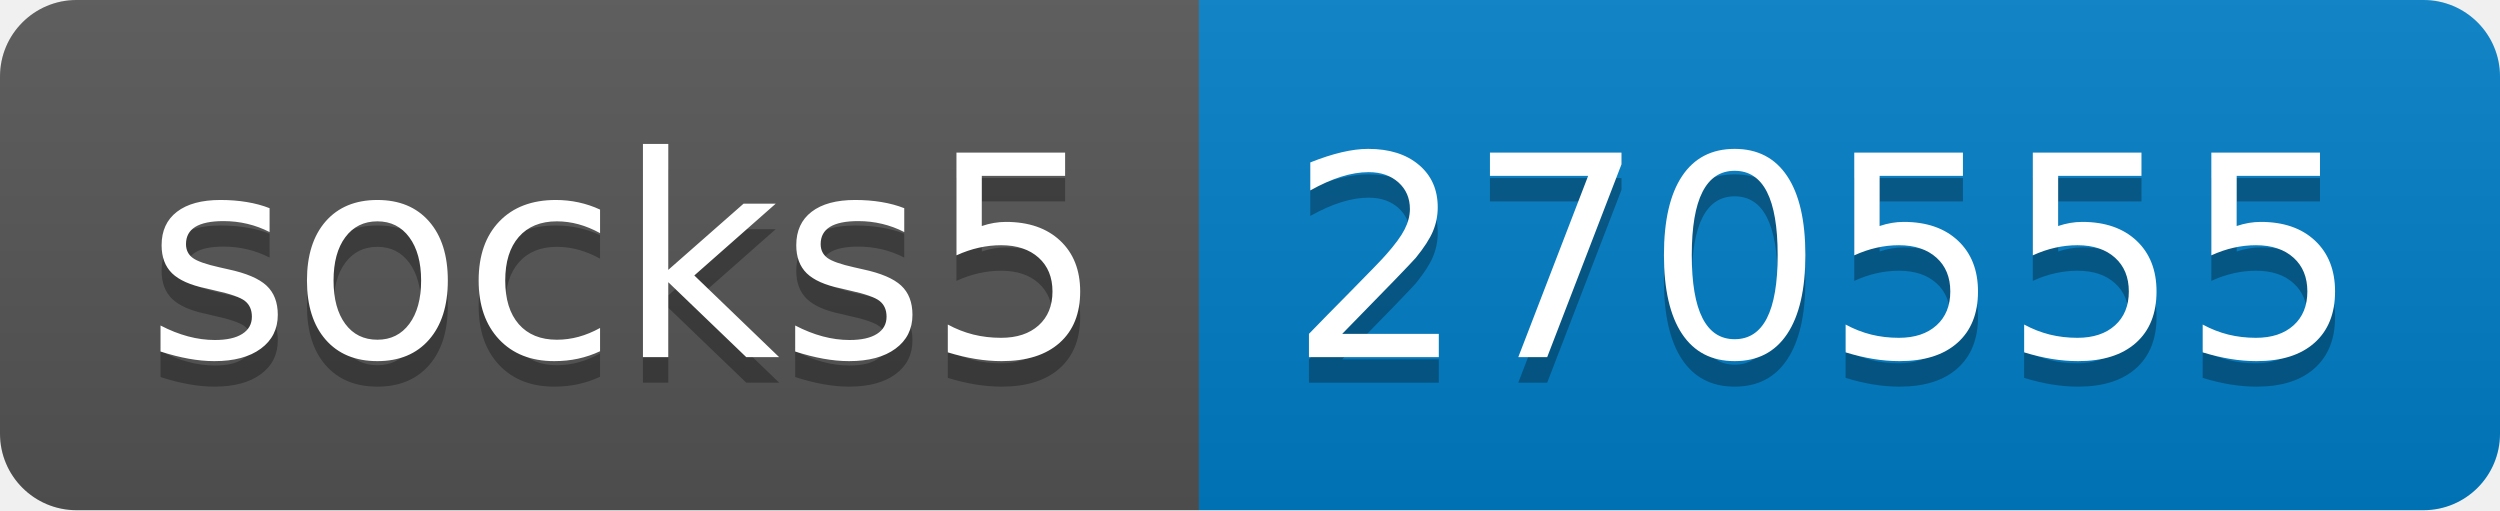
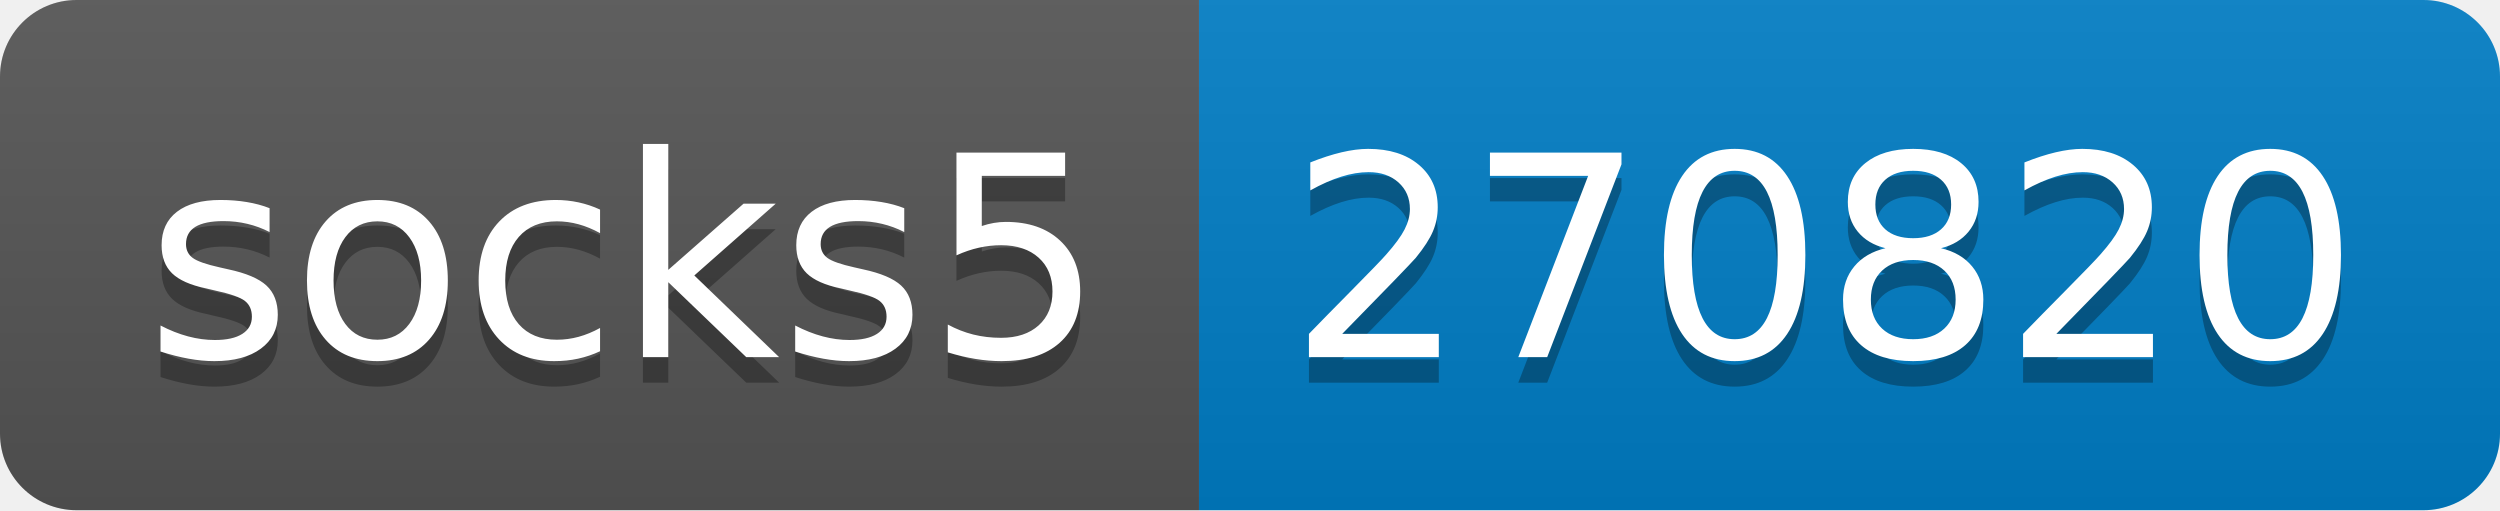
- <svg xmlns="http://www.w3.org/2000/svg" width="98" height="20" role="img" aria-label="socks5: 270555">
+ <svg xmlns="http://www.w3.org/2000/svg" width="98" height="20" role="img" aria-label="socks5: 270820">
  <linearGradient id="s" x2="0" y2="100%">
    <stop offset="0" stop-color="#bbb" stop-opacity=".1" />
    <stop offset="1" stop-opacity=".1" />
  </linearGradient>
  <clipPath id="r">
    <rect width="98" height="20" rx="3" fill="#fff" />
  </clipPath>
  <g clip-path="url(#r)">
    <rect width="47" height="20" fill="#555" />
    <rect x="47" width="51" height="20" fill="#007ec6" />
    <rect width="98" height="20" fill="url(#s)" />
  </g>
  <g fill="#fff" text-anchor="middle" font-family="Verdana,Geneva,DejaVu Sans,sans-serif" text-rendering="geometricPrecision" font-size="110">
    <text aria-hidden="true" x="245" y="150" fill="#010101" fill-opacity=".3" transform="scale(.1)" textLength="370">socks5</text>
    <text x="245" y="140" transform="scale(.1)" fill="#fff" textLength="370">socks5</text>
-     <text aria-hidden="true" x="715" y="150" fill="#010101" fill-opacity=".3" transform="scale(.1)" textLength="410">270555</text>
-     <text x="715" y="140" transform="scale(.1)" fill="#fff" textLength="410">270555</text>
+     <text aria-hidden="true" x="715" y="150" fill="#010101" fill-opacity=".3" transform="scale(.1)" textLength="410">270820</text>
+     <text x="715" y="140" transform="scale(.1)" fill="#fff" textLength="410">270820</text>
  </g>
</svg>
